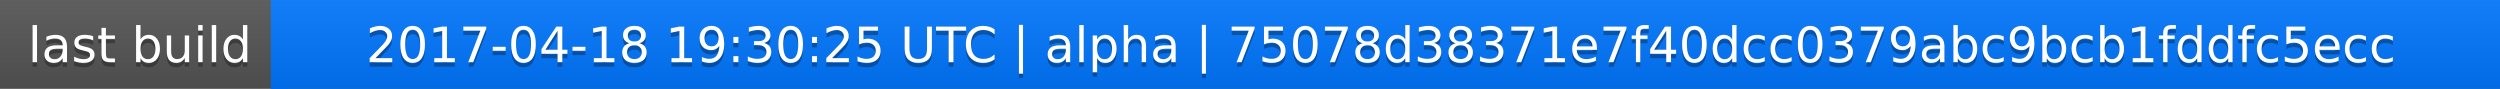
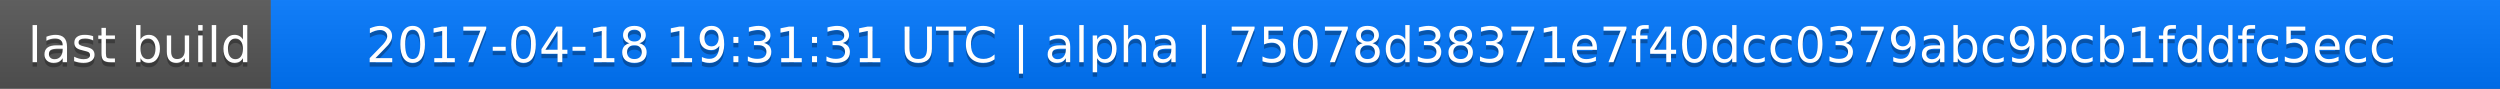
<svg xmlns="http://www.w3.org/2000/svg" width="563" height="20">
  <linearGradient id="a" x2="0" y2="100%">
    <stop offset="0" stop-color="#bbb" stop-opacity=".1" />
    <stop offset="1" stop-opacity=".1" />
  </linearGradient>
  <rect rx="0" width="563" height="20" fill="#555" />
  <rect rx="0" x="61" width="502" height="20" fill="#07f" />
  <path fill="#07f" d="M61 0h4v20h-4z" />
  <rect rx="0" width="563" height="20" fill="url(#a)" />
  <g fill="#fff" text-anchor="middle" font-family="DejaVu Sans,Verdana,Geneva,sans-serif" font-size="11">
    <text x="31.5" y="15" fill="#010101" fill-opacity=".3">last build</text>
    <text x="31.5" y="14">last build</text>
-     <text x="311" y="15" fill="#010101" fill-opacity=".3">2017-04-18 19:30:25 UTC | alpha | 75078d38371e7f40dcc0379abc9bcb1fddfc5ecc</text>
-     <text x="311" y="14">2017-04-18 19:30:25 UTC | alpha | 75078d38371e7f40dcc0379abc9bcb1fddfc5ecc</text>
+     <text x="311" y="15" fill="#010101" fill-opacity=".3">2017-04-18 19:31:31 UTC | alpha | 75078d38371e7f40dcc0379abc9bcb1fddfc5ecc</text>
+     <text x="311" y="14">2017-04-18 19:31:31 UTC | alpha | 75078d38371e7f40dcc0379abc9bcb1fddfc5ecc</text>
  </g>
</svg>
